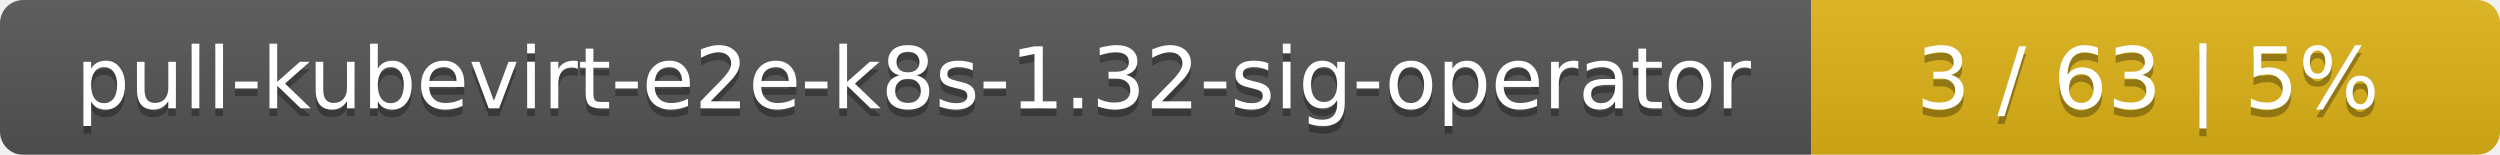
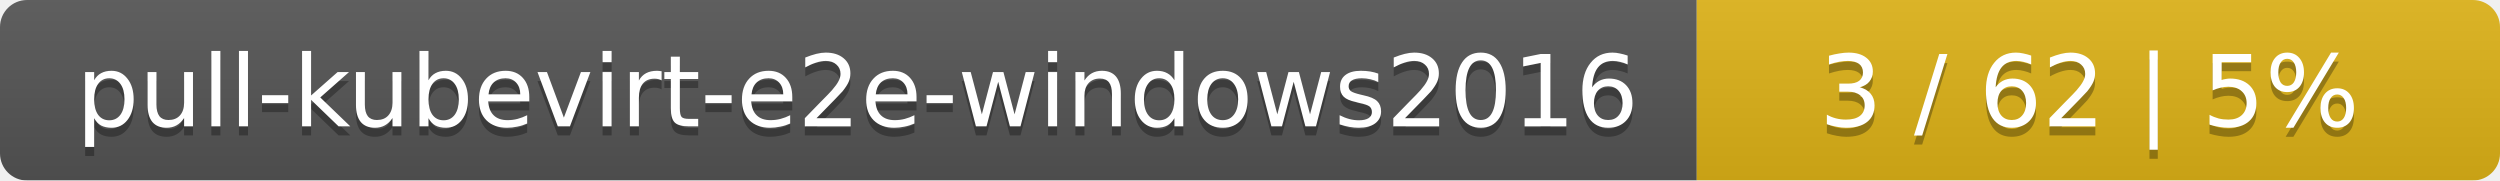
- <svg xmlns="http://www.w3.org/2000/svg" width="323" height="20">
+ <svg xmlns="http://www.w3.org/2000/svg" width="277" height="20">
  <linearGradient id="smooth" x2="0" y2="100%">
    <stop offset="0" stop-color="#bbb" stop-opacity=".1" />
    <stop offset="1" stop-opacity=".1" />
  </linearGradient>
  <mask id="round">
-     <rect width="323" height="20" rx="3" fill="#fff" />
+     <rect width="277" height="20" rx="3" fill="#fff" />
  </mask>
  <g mask="url(#round)">
-     <rect width="234" height="20" fill="#555" />
-     <rect x="234" width="89" height="20" fill="#dfb317" />
-     <rect width="323" height="20" fill="url(#smooth)" />
+     <rect width="188" height="20" fill="#555" />
+     <rect x="188" width="89" height="20" fill="#dfb317" />
+     <rect width="277" height="20" fill="url(#smooth)" />
  </g>
  <g fill="#fff" text-anchor="middle" font-family="DejaVu Sans,Verdana,Geneva,sans-serif" font-size="11">
-     <text x="118" y="15" fill="#010101" fill-opacity=".3">pull-kubevirt-e2e-k8s-1.32-sig-operator</text>
-     <text x="118" y="14">pull-kubevirt-e2e-k8s-1.32-sig-operator</text>
-     <text x="277.5" y="15" fill="#010101" fill-opacity=".3">3 / 63    |    5%</text>
-     <text x="277.5" y="14">3 / 63    |    5%</text>
+     <text x="95" y="15" fill="#010101" fill-opacity=".3">pull-kubevirt-e2e-windows2016</text>
+     <text x="95" y="14">pull-kubevirt-e2e-windows2016</text>
+     <text x="231.5" y="15" fill="#010101" fill-opacity=".3">3 / 62    |    5%</text>
+     <text x="231.5" y="14">3 / 62    |    5%</text>
  </g>
</svg>
